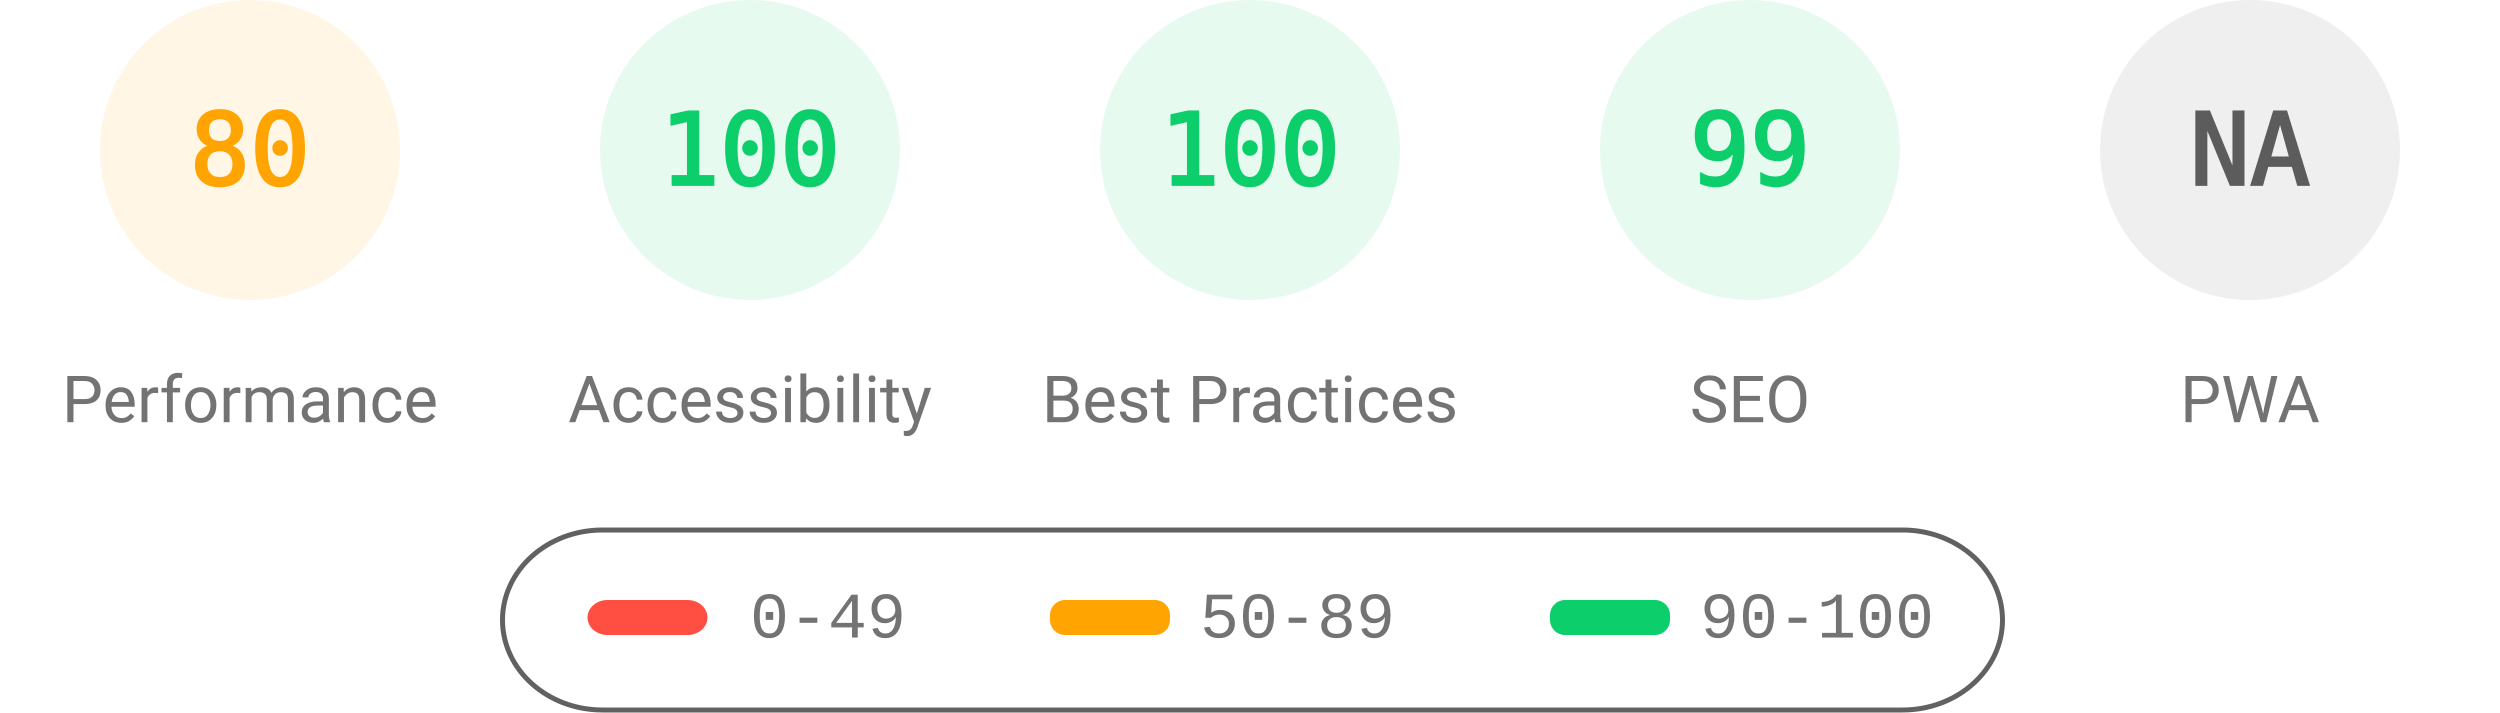
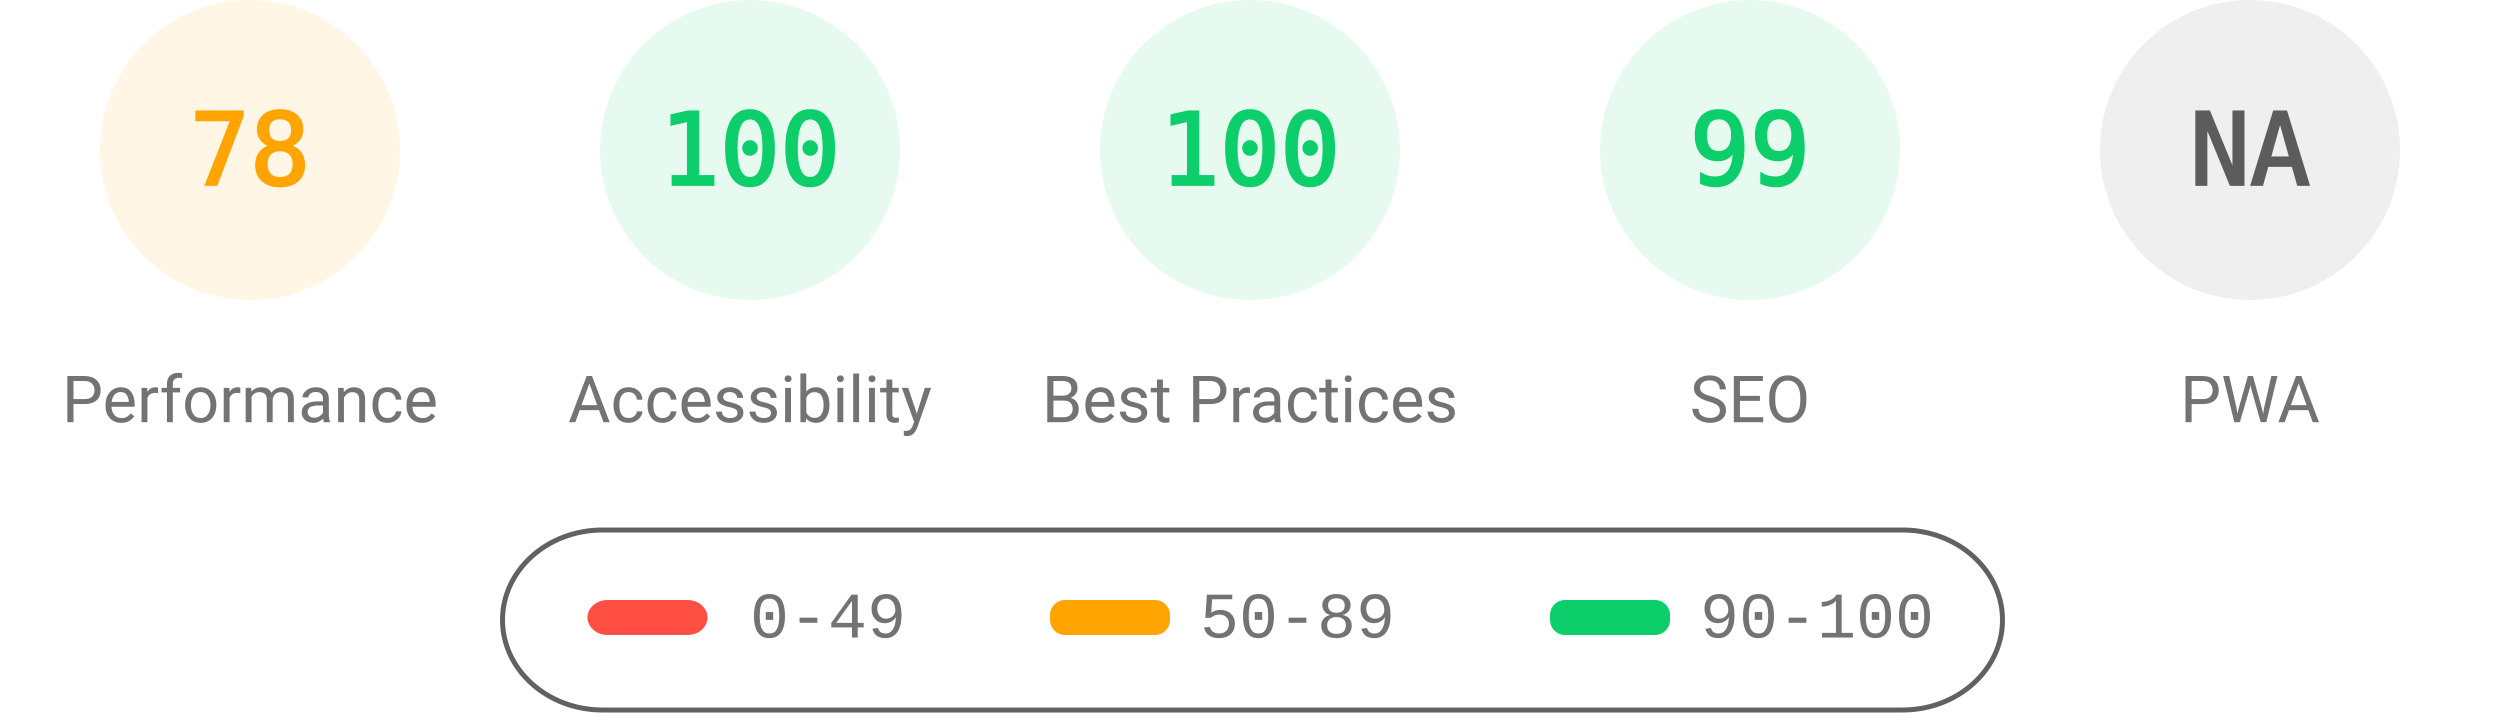
<svg xmlns="http://www.w3.org/2000/svg" fill="none" width="1000" height="285">
  <style>.gauge-base{opacity:.1}.gauge-arc{fill:none;animation-delay:250ms;stroke-linecap:round;transform:rotate(-90deg);transform-origin:100px 60px;animation:load-gauge 1s ease forwards}.guage-text{font-size:40px;font-family:monospace;text-align:center}.guage-red{color:#ff4e42;fill:#ff4e42;stroke:#ff4e42}.guage-orange{color:#ffa400;fill:#ffa400;stroke:#ffa400}.guage-green{color:#0cce6b;fill:#0cce6b;stroke:#0cce6b}.guage-undefined{color:#5c5c5c;fill:#5c5c5c;stroke:#5c5c5c}.guage-title{color:#737373;fill:#737373;stroke:none;font-size:26px;line-height:26px;font-family:Roboto,Halvetica,Arial,sans-serif}@keyframes load-gauge{from{stroke-dasharray:0 352.858}}</style>
  <svg class="guage-div guage-perf guage-orange" viewBox="0 0 200 200" width="200" height="200">
    <circle class="gauge-base" r="56" cx="100" cy="60" stroke-width="8" />
-     <circle class="gauge-arc guage-arc-1" r="56" cx="100" cy="60" stroke-width="8" style="stroke-dasharray:281.486,351.858" />
-     <text class="guage-text" x="100" y="60" alignment-baseline="central" dominant-baseline="central" text-anchor="middle">80</text>
+     <circle class="gauge-arc guage-arc-1" r="56" cx="100" cy="60" stroke-width="8" style="stroke-dasharray:274.449,351.858" />
+     <text class="guage-text" x="100" y="60" alignment-baseline="central" dominant-baseline="central" text-anchor="middle">78</text>
    <text class="guage-title" x="100" y="160" alignment-baseline="central" dominant-baseline="central" text-anchor="middle">Performance</text>
  </svg>
  <svg class="guage-div guage-acc guage-green" viewBox="0 0 200 200" width="200" height="200" x="200">
    <circle class="gauge-base" r="56" cx="100" cy="60" stroke-width="8" />
    <circle class="gauge-arc guage-arc-2" r="56" cx="100" cy="60" stroke-width="8" style="stroke-dasharray:351.858,351.858" />
    <text class="guage-text" x="100" y="60" alignment-baseline="central" dominant-baseline="central" text-anchor="middle">100</text>
    <text class="guage-title" x="100" y="160" alignment-baseline="central" dominant-baseline="central" text-anchor="middle">Accessibility</text>
  </svg>
  <svg class="guage-div guage-best guage-green" viewBox="0 0 200 200" width="200" height="200" x="400">
    <circle class="gauge-base" r="56" cx="100" cy="60" stroke-width="8" />
    <circle class="gauge-arc guage-arc-3" r="56" cx="100" cy="60" stroke-width="8" style="stroke-dasharray:351.858,351.858" />
    <text class="guage-text" x="100" y="60" alignment-baseline="central" dominant-baseline="central" text-anchor="middle">100</text>
    <text class="guage-title" x="100" y="160" alignment-baseline="central" dominant-baseline="central" text-anchor="middle">Best Practices</text>
  </svg>
  <svg class="guage-div guage-seo guage-green" viewBox="0 0 200 200" width="200" height="200" x="600">
    <circle class="gauge-base" r="56" cx="100" cy="60" stroke-width="8" />
    <circle class="gauge-arc guage-arc-4" r="56" cx="100" cy="60" stroke-width="8" style="stroke-dasharray:348.339,351.858" />
    <text class="guage-text" x="100" y="60" alignment-baseline="central" dominant-baseline="central" text-anchor="middle">99</text>
    <text class="guage-title" x="100" y="160" alignment-baseline="central" dominant-baseline="central" text-anchor="middle">SEO</text>
  </svg>
  <svg class="guage-div guage-pwa guage-undefined" viewBox="0 0 200 200" width="200" height="200" x="800">
    <circle class="gauge-base" r="56" cx="100" cy="60" stroke-width="8" />
    <circle class="gauge-arc guage-arc-4" r="56" cx="100" cy="60" stroke-width="8" style="stroke-dasharray:351.858,351.858" />
    <text class="guage-text" x="100" y="60" alignment-baseline="central" dominant-baseline="central" text-anchor="middle">NA</text>
    <text class="guage-title" x="100" y="160" alignment-baseline="central" dominant-baseline="central" text-anchor="middle">PWA</text>
  </svg>
  <svg width="604" height="76" x="200" y="210">
    <path fill="none" id="canvas_background" d="M-1-1h604v80H-1z" />
    <rect fill-opacity="0" stroke="#616161" stroke-width="2" rx="40" id="svg_2" height="72" width="600" y="2" x="1" fill="#000" />
    <rect stroke="#000" rx="8" id="svg_3" height="14" width="48" y="30" x="35" stroke-opacity="null" stroke-width="0" fill="#ff4e42" />
    <rect stroke="#000" rx="6" id="svg_4" height="14" width="48" y="30" x="220" stroke-opacity="null" stroke-width="0" fill="#ffa400" />
    <rect stroke="#000" rx="6" id="svg_5" height="14" width="48" y="30" x="420" stroke-opacity="null" stroke-width="0" fill="#0cce6b" />
    <text xml:space="preserve" text-anchor="start" font-family="'Courier New', Courier, monospace" font-size="26" id="svg_6" y="45" x="100" stroke-opacity="null" stroke-width="0" stroke="#000" fill="#737373">0-49</text>
    <text xml:space="preserve" text-anchor="start" font-family="'Courier New', Courier, monospace" font-size="26" id="svg_7" y="45" x="280" stroke-opacity="null" stroke-width="0" stroke="#000" fill="#737373">50-89</text>
    <text xml:space="preserve" text-anchor="start" font-family="'Courier New', Courier, monospace" font-size="26" id="svg_8" y="45" x="480" stroke-opacity="null" stroke-width="0" stroke="#000" fill="#737373">90-100</text>
  </svg>
</svg>
